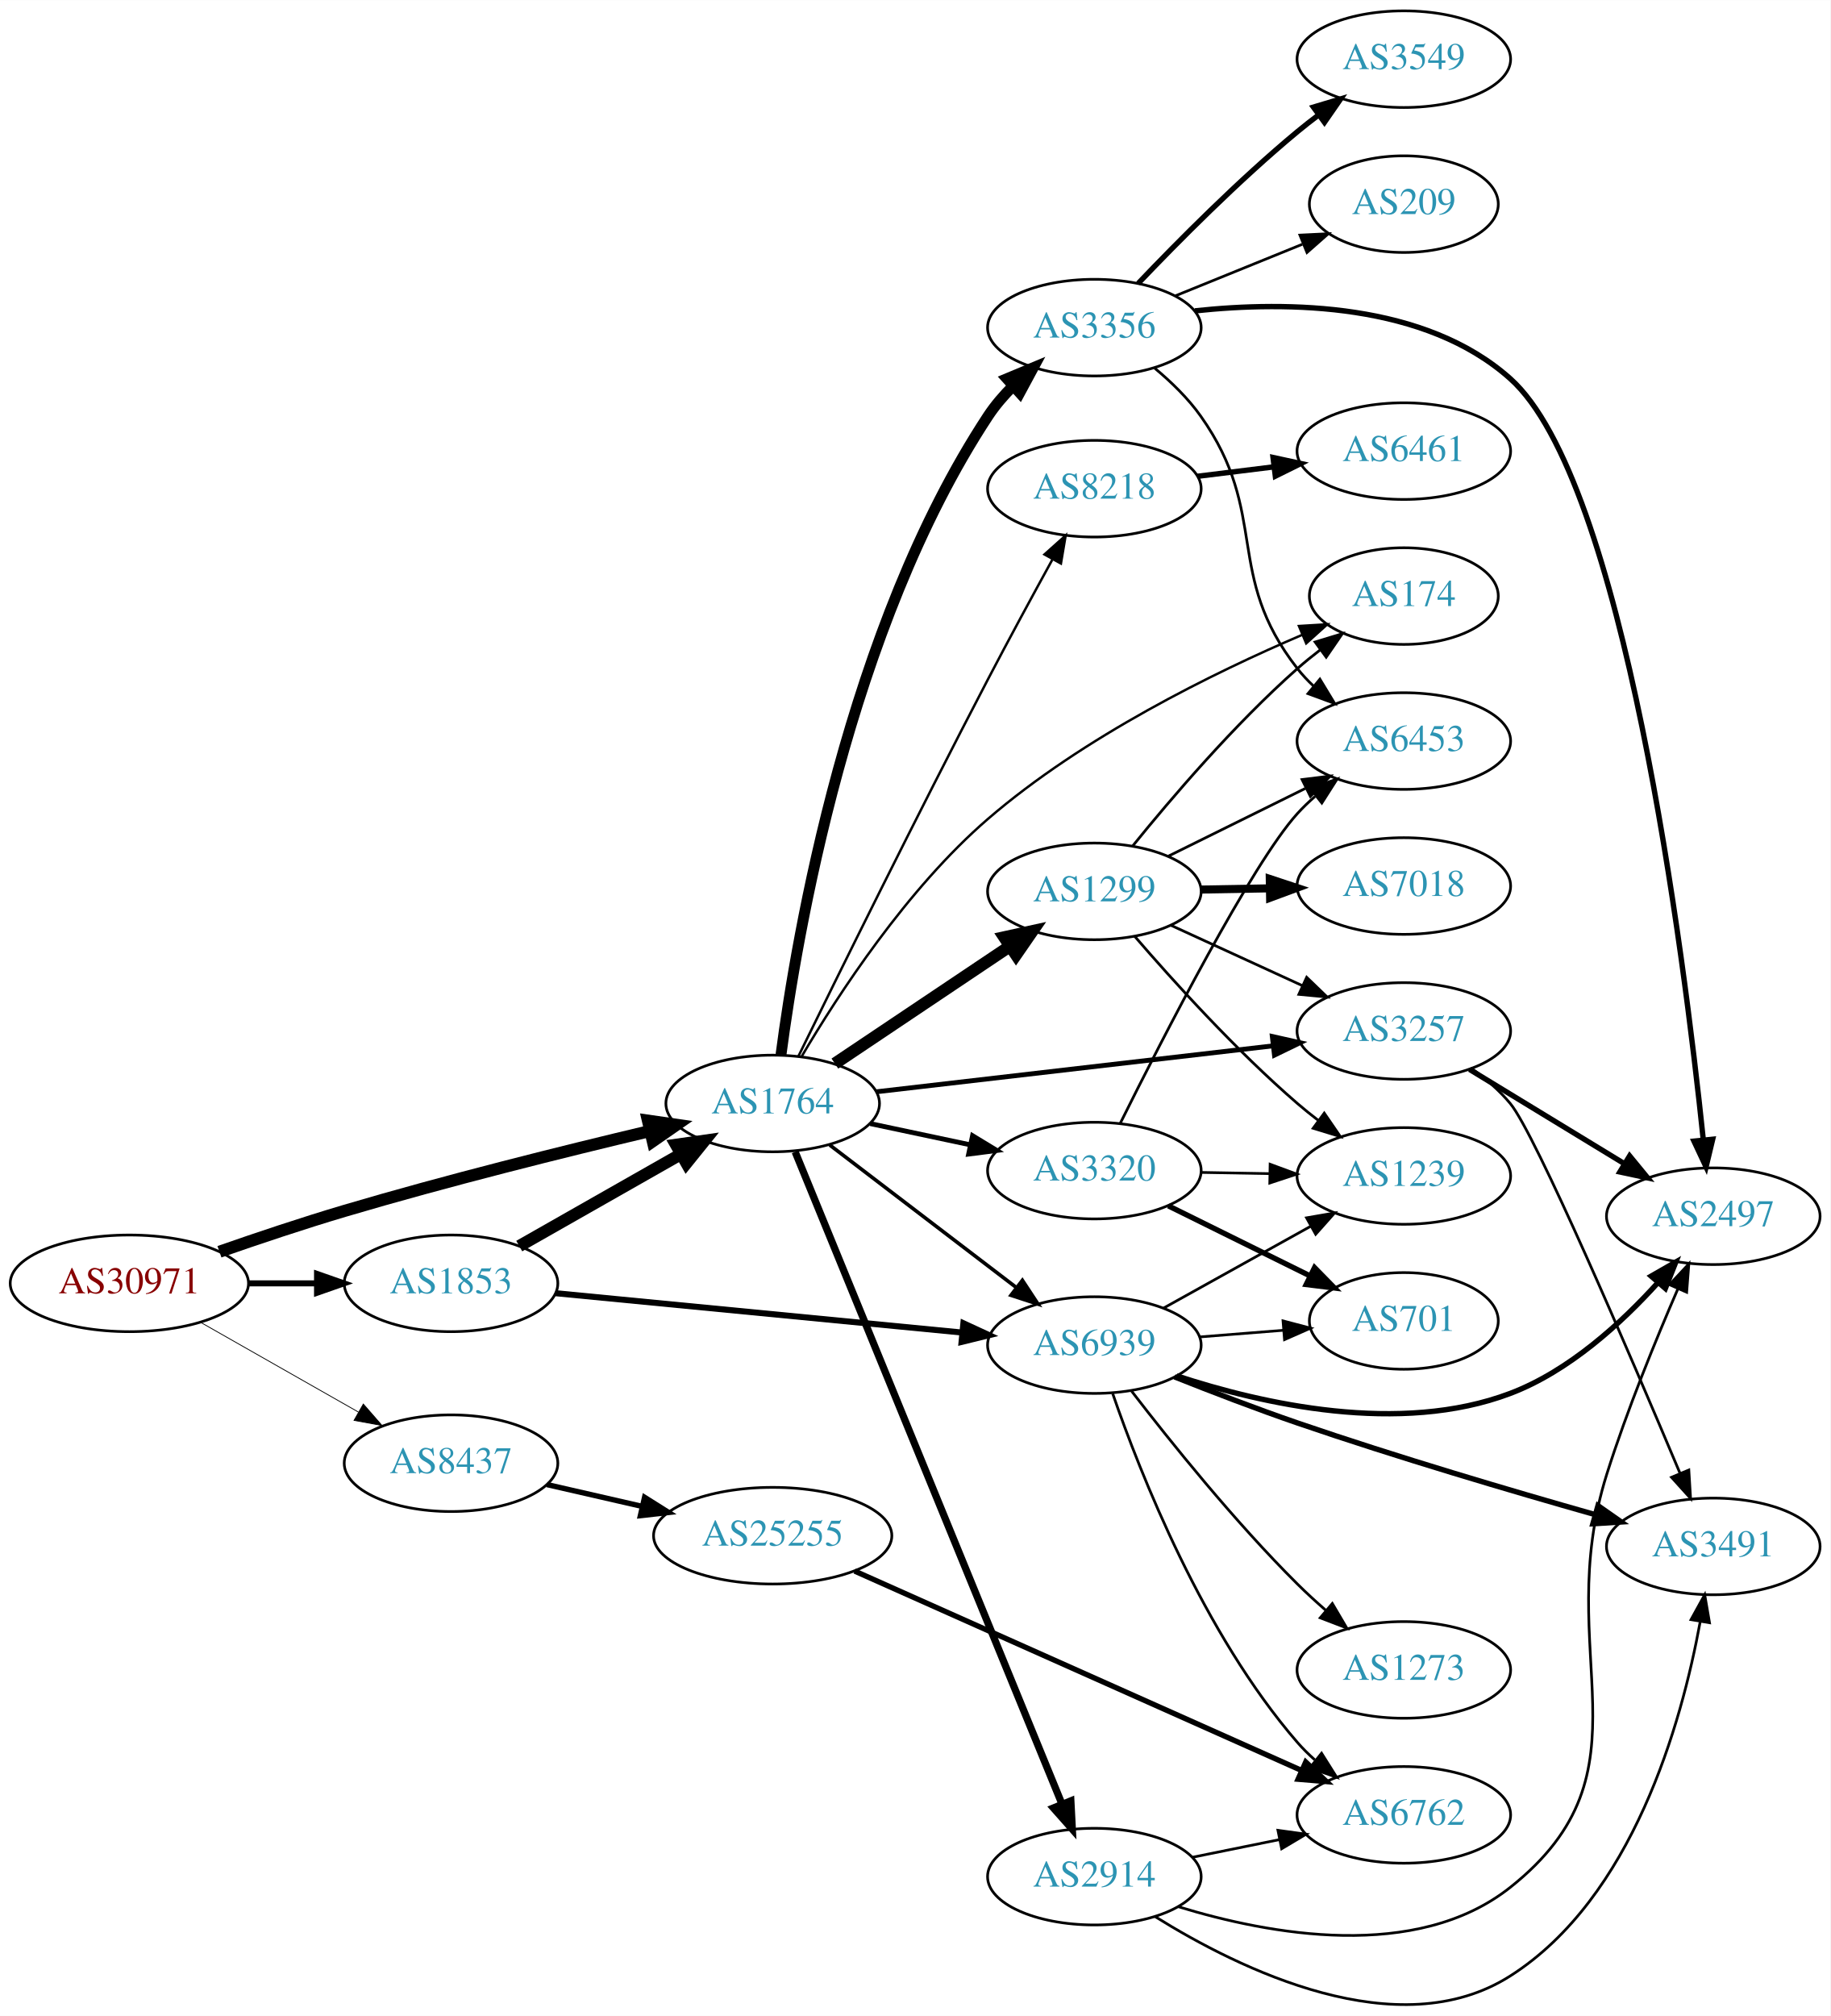
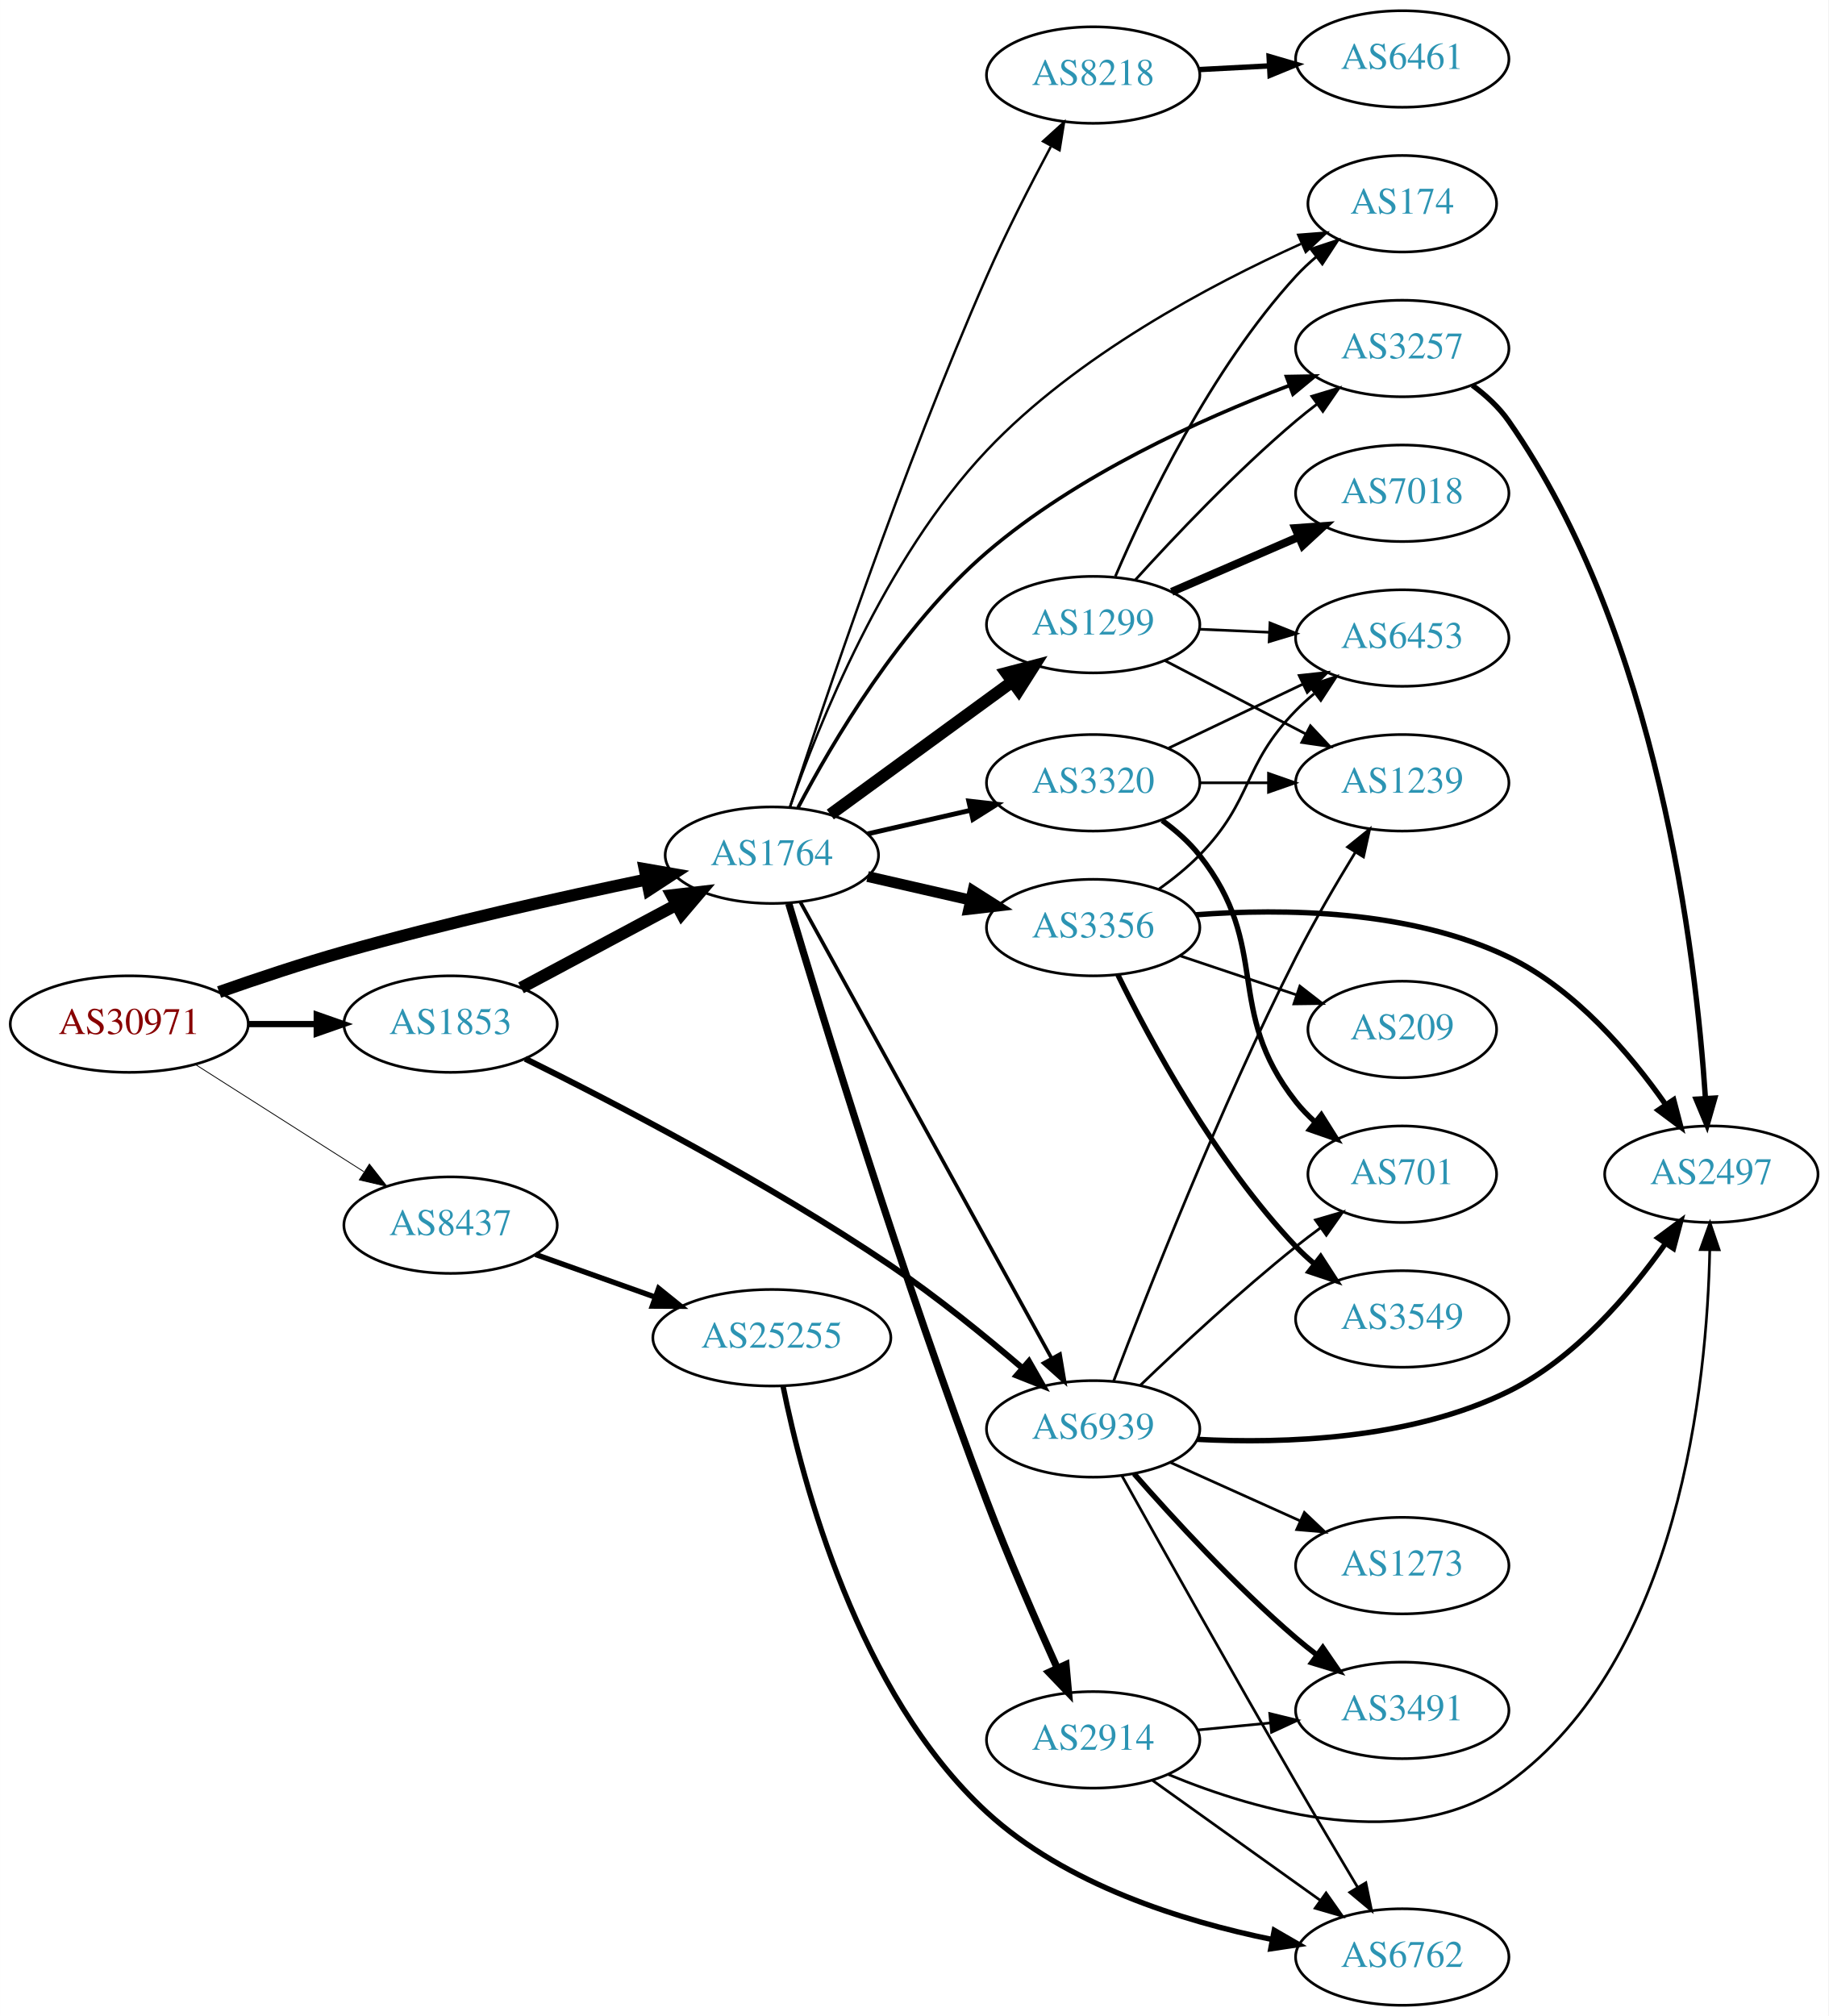
- <svg xmlns="http://www.w3.org/2000/svg" xmlns:xlink="http://www.w3.org/1999/xlink" width="682pt" height="751pt" viewBox="0.00 0.00 681.96 750.87">
-   <g id="graph0" class="graph" transform="scale(1 1) rotate(0) translate(4 746.866)">
-     <polygon fill="white" stroke="none" points="-4,4 -4,-746.866 677.956,-746.866 677.956,4 -4,4" />
+ <svg xmlns="http://www.w3.org/2000/svg" xmlns:xlink="http://www.w3.org/1999/xlink" width="682pt" height="752pt" viewBox="0.00 0.00 681.96 752.00">
+   <g id="graph0" class="graph" transform="scale(1 1) rotate(0) translate(4 748)">
+     <polygon fill="white" stroke="none" points="-4,4 -4,-748 677.956,-748 677.956,4 -4,4" />
    <g id="node1" class="node">
      <g id="a_node1">
        <a xlink:href="/asn/30971" xlink:title="AS30971 ~ Jakob-Haringer-Strasse 8 [AT]">
-           <ellipse fill="#ffffff" stroke="black" cx="44.196" cy="-268.866" rx="44.393" ry="18" />
-           <text text-anchor="middle" x="44.196" y="-265.166" font-family="Times,serif" font-size="14.00" fill="#880000">AS30971</text>
+           <ellipse fill="#ffffff" stroke="black" cx="44.196" cy="-366" rx="44.393" ry="18" />
+           <text text-anchor="middle" x="44.196" y="-362.3" font-family="Times,serif" font-size="14.00" fill="#880000">AS30971</text>
        </a>
      </g>
    </g>
    <g id="node2" class="node">
      <g id="a_node2">
        <a xlink:href="/asn/1764" xlink:title="AS1764 ~ NEXTLAYER-AS [AT]">
-           <ellipse fill="#ffffff" stroke="black" cx="283.881" cy="-335.866" rx="39.794" ry="18" />
-           <text text-anchor="middle" x="283.881" y="-332.166" font-family="Times,serif" font-size="14.00" fill="#2c94b3">AS1764</text>
+           <ellipse fill="#ffffff" stroke="black" cx="283.881" cy="-429" rx="39.794" ry="18" />
+           <text text-anchor="middle" x="283.881" y="-425.3" font-family="Times,serif" font-size="14.00" fill="#2c94b3">AS1764</text>
        </a>
      </g>
    </g>
    <g id="edge1" class="edge">
-       <path fill="none" stroke="black" stroke-width="4.5" d="M77.756,-280.634C91.989,-285.604 108.931,-291.288 124.392,-295.866 162.449,-307.136 206.229,-318.031 238.119,-325.597" />
-       <polygon fill="black" stroke="black" stroke-width="4.5" points="237.396,-329.472 248.033,-327.933 239.202,-321.807 237.396,-329.472" />
+       <path fill="none" stroke="black" stroke-width="4.5" d="M77.705,-377.945C91.928,-382.947 108.878,-388.607 124.392,-393 161.996,-403.649 205.304,-413.313 237.136,-419.941" />
+       <polygon fill="black" stroke="black" stroke-width="4.5" points="236.457,-423.821 247.046,-421.983 238.047,-416.108 236.457,-423.821" />
    </g>
    <g id="node3" class="node">
      <g id="a_node3">
        <a xlink:href="/asn/1853" xlink:title="AS1853 ~ ACOnet Backbone [AT]">
-           <ellipse fill="#ffffff" stroke="black" cx="164.039" cy="-268.866" rx="39.794" ry="18" />
-           <text text-anchor="middle" x="164.039" y="-265.166" font-family="Times,serif" font-size="14.00" fill="#2c94b3">AS1853</text>
+           <ellipse fill="#ffffff" stroke="black" cx="164.039" cy="-366" rx="39.794" ry="18" />
+           <text text-anchor="middle" x="164.039" y="-362.3" font-family="Times,serif" font-size="14.00" fill="#2c94b3">AS1853</text>
        </a>
      </g>
    </g>
    <g id="edge2" class="edge">
-       <path fill="none" stroke="black" stroke-width="2.25" d="M88.407,-268.866C96.72,-268.866 105.482,-268.866 113.965,-268.866" />
-       <polygon fill="black" stroke="black" stroke-width="2.25" points="114.123,-272.367 124.123,-268.866 114.123,-265.367 114.123,-272.367" />
+       <path fill="none" stroke="black" stroke-width="2.328" d="M88.407,-366C96.72,-366 105.482,-366 113.965,-366" />
+       <polygon fill="black" stroke="black" stroke-width="2.328" points="114.123,-369.5 124.123,-366 114.123,-362.5 114.123,-369.5" />
    </g>
    <g id="node4" class="node">
      <g id="a_node4">
        <a xlink:href="/asn/8437" xlink:title="AS8437 ~ Hutchison Drei Austria GmbH [AT]">
-           <ellipse fill="#ffffff" stroke="black" cx="164.039" cy="-201.866" rx="39.794" ry="18" />
-           <text text-anchor="middle" x="164.039" y="-198.166" font-family="Times,serif" font-size="14.00" fill="#2c94b3">AS8437</text>
+           <ellipse fill="#ffffff" stroke="black" cx="164.039" cy="-291" rx="39.794" ry="18" />
+           <text text-anchor="middle" x="164.039" y="-287.3" font-family="Times,serif" font-size="14.00" fill="#2c94b3">AS8437</text>
        </a>
      </g>
    </g>
    <g id="edge3" class="edge">
-       <path fill="none" stroke="black" stroke-width="0.3" d="M70.766,-254.328C87.985,-244.538 110.871,-231.527 129.542,-220.911" />
-       <polygon fill="black" stroke="black" stroke-width="0.3" points="131.363,-223.902 138.326,-215.917 127.903,-217.817 131.363,-223.902" />
+       <path fill="none" stroke="black" stroke-width="0.31" d="M68.76,-351.003C86.816,-339.511 111.903,-323.545 131.659,-310.972" />
+       <polygon fill="black" stroke="black" stroke-width="0.31" points="133.759,-313.783 140.316,-305.461 130.001,-307.878 133.759,-313.783" />
    </g>
    <g id="node5" class="node">
      <g id="a_node5">
        <a xlink:href="/asn/174" xlink:title="AS174 ~ Cogent Communications [US]">
-           <ellipse fill="#ffffff" stroke="black" cx="519.017" cy="-524.866" rx="35.194" ry="18" />
-           <text text-anchor="middle" x="519.017" y="-521.166" font-family="Times,serif" font-size="14.00" fill="#2c94b3">AS174</text>
+           <ellipse fill="#ffffff" stroke="black" cx="519.017" cy="-672" rx="35.194" ry="18" />
+           <text text-anchor="middle" x="519.017" y="-668.3" font-family="Times,serif" font-size="14.00" fill="#2c94b3">AS174</text>
        </a>
      </g>
    </g>
    <g id="edge4" class="edge">
-       <path fill="none" stroke="black" stroke-width="0.9" d="M294.737,-353.49C308.102,-376.171 333.812,-415.757 364.077,-441.866 399.544,-472.463 448.169,-496.325 481.213,-510.458" />
-       <polygon fill="black" stroke="black" stroke-width="0.9" points="479.939,-513.719 490.515,-514.356 482.645,-507.263 479.939,-513.719" />
+       <path fill="none" stroke="black" stroke-width="0.9" d="M290.581,-446.744C301.05,-477.086 325.835,-539.569 364.077,-580 397.473,-615.307 447.374,-641.762 481.238,-657.033" />
+       <polygon fill="black" stroke="black" stroke-width="0.9" points="480.203,-660.401 490.766,-661.226 483.023,-653.994 480.203,-660.401" />
    </g>
    <g id="node6" class="node">
      <g id="a_node6">
        <a xlink:href="/asn/2914" xlink:title="AS2914 ~ NTT America, Inc. [US]">
-           <ellipse fill="#ffffff" stroke="black" cx="403.724" cy="-47.867" rx="39.794" ry="18" />
-           <text text-anchor="middle" x="403.724" y="-44.166" font-family="Times,serif" font-size="14.00" fill="#2c94b3">AS2914</text>
+           <ellipse fill="#ffffff" stroke="black" cx="403.724" cy="-99" rx="39.794" ry="18" />
+           <text text-anchor="middle" x="403.724" y="-95.3" font-family="Times,serif" font-size="14.00" fill="#2c94b3">AS2914</text>
        </a>
      </g>
    </g>
    <g id="edge5" class="edge">
-       <path fill="none" stroke="black" stroke-width="2.7" d="M292.253,-317.851C312.306,-268.842 367.93,-132.9 391.711,-74.781" />
-       <polygon fill="black" stroke="black" stroke-width="2.7" points="394.958,-76.088 395.505,-65.508 388.479,-73.437 394.958,-76.088" />
+       <path fill="none" stroke="black" stroke-width="2.7" d="M290.185,-410.965C302.189,-370.608 332.831,-270.119 364.077,-188 372.09,-166.942 382.279,-143.594 390.183,-126.097" />
+       <polygon fill="black" stroke="black" stroke-width="2.7" points="393.58,-127.084 394.539,-116.533 387.209,-124.183 393.58,-127.084" />
    </g>
    <g id="node7" class="node">
      <g id="a_node7">
        <a xlink:href="/asn/8218" xlink:title="AS8218 ~ legacy Neotelecoms [FR]">
-           <ellipse fill="#ffffff" stroke="black" cx="403.724" cy="-564.866" rx="39.794" ry="18" />
-           <text text-anchor="middle" x="403.724" y="-561.166" font-family="Times,serif" font-size="14.00" fill="#2c94b3">AS8218</text>
+           <ellipse fill="#ffffff" stroke="black" cx="403.724" cy="-720" rx="39.794" ry="18" />
+           <text text-anchor="middle" x="403.724" y="-716.3" font-family="Times,serif" font-size="14.00" fill="#2c94b3">AS8218</text>
        </a>
      </g>
    </g>
    <g id="edge6" class="edge">
-       <path fill="none" stroke="black" stroke-width="0.9" d="M293.478,-353.501C307.815,-382.798 337.644,-443.286 364.077,-493.866 371.818,-508.679 380.721,-525.076 388.029,-538.377" />
-       <polygon fill="black" stroke="black" stroke-width="0.9" points="385.136,-540.38 393.029,-547.448 391.267,-537.001 385.136,-540.38" />
+       <path fill="none" stroke="black" stroke-width="0.9" d="M290.615,-446.934C302.754,-484.331 332.533,-573.134 364.077,-645 371.252,-661.347 380.355,-679.127 387.923,-693.272" />
+       <polygon fill="black" stroke="black" stroke-width="0.9" points="385.037,-695.292 392.875,-702.421 391.193,-691.96 385.037,-695.292" />
    </g>
    <g id="node8" class="node">
      <g id="a_node8">
-         <a xlink:href="/asn/3257" xlink:title="AS3257 ~ GTT [DE]">
-           <ellipse fill="#ffffff" stroke="black" cx="519.017" cy="-362.866" rx="39.794" ry="18" />
-           <text text-anchor="middle" x="519.017" y="-359.166" font-family="Times,serif" font-size="14.00" fill="#2c94b3">AS3257</text>
+         <a xlink:href="/asn/1299" xlink:title="AS1299 ~ Telia Carrier [EU]">
+           <ellipse fill="#ffffff" stroke="black" cx="403.724" cy="-515" rx="39.794" ry="18" />
+           <text text-anchor="middle" x="403.724" y="-511.3" font-family="Times,serif" font-size="14.00" fill="#2c94b3">AS1299</text>
        </a>
      </g>
    </g>
    <g id="edge7" class="edge">
-       <path fill="none" stroke="black" stroke-width="1.8" d="M322.598,-340.235C362.804,-344.891 426.572,-352.276 470.258,-357.335" />
-       <polygon fill="black" stroke="black" stroke-width="1.8" points="470.018,-360.831 480.355,-358.505 470.824,-353.877 470.018,-360.831" />
+       <path fill="none" stroke="black" stroke-width="4.5" d="M305.678,-444.177C324.494,-457.909 352.4,-478.274 373.464,-493.646" />
+       <polygon fill="black" stroke="black" stroke-width="4.5" points="371.34,-496.971 381.739,-499.685 375.982,-490.61 371.34,-496.971" />
    </g>
    <g id="node9" class="node">
      <g id="a_node9">
        <a xlink:href="/asn/3356" xlink:title="AS3356 ~ Level 3 Parent, LLC [US]">
-           <ellipse fill="#ffffff" stroke="black" cx="403.724" cy="-624.866" rx="39.794" ry="18" />
-           <text text-anchor="middle" x="403.724" y="-621.166" font-family="Times,serif" font-size="14.00" fill="#2c94b3">AS3356</text>
+           <ellipse fill="#ffffff" stroke="black" cx="403.724" cy="-402" rx="39.794" ry="18" />
+           <text text-anchor="middle" x="403.724" y="-398.3" font-family="Times,serif" font-size="14.00" fill="#2c94b3">AS3356</text>
        </a>
      </g>
    </g>
    <g id="edge8" class="edge">
-       <path fill="none" stroke="black" stroke-width="4.05" d="M286.983,-354.097C292.782,-398.228 312.161,-512.976 364.077,-591.866 366.727,-595.892 370.005,-599.703 373.523,-603.206" />
-       <polygon fill="black" stroke="black" stroke-width="4.05" points="371.166,-605.852 380.957,-609.937 375.923,-600.598 371.166,-605.852" />
+       <path fill="none" stroke="black" stroke-width="4.05" d="M319.6,-421.045C331.6,-418.296 345.221,-415.175 357.914,-412.267" />
+       <polygon fill="black" stroke="black" stroke-width="4.05" points="358.889,-415.679 367.845,-409.991 357.307,-408.77 358.889,-415.679" />
    </g>
    <g id="node10" class="node">
      <g id="a_node10">
-         <a xlink:href="/asn/1299" xlink:title="AS1299 ~ Telia Carrier [EU]">
-           <ellipse fill="#ffffff" stroke="black" cx="403.724" cy="-414.866" rx="39.794" ry="18" />
-           <text text-anchor="middle" x="403.724" y="-411.166" font-family="Times,serif" font-size="14.00" fill="#2c94b3">AS1299</text>
+         <a xlink:href="/asn/3257" xlink:title="AS3257 ~ GTT [DE]">
+           <ellipse fill="#ffffff" stroke="black" cx="519.017" cy="-618" rx="39.794" ry="18" />
+           <text text-anchor="middle" x="519.017" y="-614.3" font-family="Times,serif" font-size="14.00" fill="#2c94b3">AS3257</text>
        </a>
      </g>
    </g>
    <g id="edge9" class="edge">
-       <path fill="none" stroke="black" stroke-width="4.5" d="M307.046,-350.726C325.481,-363.084 351.909,-380.801 372.32,-394.484" />
-       <polygon fill="black" stroke="black" stroke-width="4.5" points="370.159,-397.776 380.658,-400.074 374.544,-391.235 370.159,-397.776" />
+       <path fill="none" stroke="black" stroke-width="1.35" d="M293.658,-446.754C306.355,-470.941 331.894,-514.391 364.077,-542 397.494,-570.667 443.601,-591.556 476.628,-604.098" />
+       <polygon fill="black" stroke="black" stroke-width="1.35" points="475.835,-607.536 486.429,-607.721 478.263,-600.971 475.835,-607.536" />
    </g>
    <g id="node11" class="node">
      <g id="a_node11">
        <a xlink:href="/asn/3320" xlink:title="AS3320 ~ DTAG [DE]">
-           <ellipse fill="#ffffff" stroke="black" cx="403.724" cy="-310.866" rx="39.794" ry="18" />
-           <text text-anchor="middle" x="403.724" y="-307.166" font-family="Times,serif" font-size="14.00" fill="#2c94b3">AS3320</text>
+           <ellipse fill="#ffffff" stroke="black" cx="403.724" cy="-456" rx="39.794" ry="18" />
+           <text text-anchor="middle" x="403.724" y="-452.3" font-family="Times,serif" font-size="14.00" fill="#2c94b3">AS3320</text>
        </a>
      </g>
    </g>
    <g id="edge10" class="edge">
-       <path fill="none" stroke="black" stroke-width="1.8" d="M320.238,-328.366C331.89,-325.894 345.015,-323.109 357.31,-320.501" />
-       <polygon fill="black" stroke="black" stroke-width="1.8" points="358.336,-323.861 367.392,-318.362 356.883,-317.014 358.336,-323.861" />
+       <path fill="none" stroke="black" stroke-width="1.8" d="M319.6,-436.955C331.6,-439.704 345.221,-442.825 357.914,-445.733" />
+       <polygon fill="black" stroke="black" stroke-width="1.8" points="357.316,-449.187 367.845,-448.009 358.88,-442.364 357.316,-449.187" />
    </g>
    <g id="node12" class="node">
      <g id="a_node12">
        <a xlink:href="/asn/6939" xlink:title="AS6939 ~ Hurricane Electric LLC [US]">
-           <ellipse fill="#ffffff" stroke="black" cx="403.724" cy="-245.866" rx="39.794" ry="18" />
-           <text text-anchor="middle" x="403.724" y="-242.166" font-family="Times,serif" font-size="14.00" fill="#2c94b3">AS6939</text>
+           <ellipse fill="#ffffff" stroke="black" cx="403.724" cy="-215" rx="39.794" ry="18" />
+           <text text-anchor="middle" x="403.724" y="-211.3" font-family="Times,serif" font-size="14.00" fill="#2c94b3">AS6939</text>
        </a>
      </g>
    </g>
    <g id="edge11" class="edge">
-       <path fill="none" stroke="black" stroke-width="1.35" d="M305.139,-320.395C324.31,-305.753 353.259,-283.644 374.651,-267.306" />
-       <polygon fill="black" stroke="black" stroke-width="1.35" points="376.907,-269.987 382.73,-261.136 372.659,-264.424 376.907,-269.987" />
+       <path fill="none" stroke="black" stroke-width="1.35" d="M294.525,-411.487C315.163,-374.009 363.715,-285.839 388.145,-241.475" />
+       <polygon fill="black" stroke="black" stroke-width="1.35" points="391.354,-242.902 393.112,-232.454 385.223,-239.526 391.354,-242.902" />
+     </g>
+     <g id="edge29" class="edge">
+       <path fill="none" stroke="black" stroke-width="4.5" d="M190.319,-379.515C207.212,-388.547 229.654,-400.544 248.21,-410.464" />
+       <polygon fill="black" stroke="black" stroke-width="4.5" points="246.561,-414.048 257.236,-415.29 250.274,-407.103 246.561,-414.048" />
    </g>
    <g id="edge30" class="edge">
-       <path fill="none" stroke="black" stroke-width="4.5" d="M189.456,-282.749C206.915,-292.676 230.616,-306.151 249.776,-317.045" />
-       <polygon fill="black" stroke="black" stroke-width="4.5" points="247.856,-320.482 258.495,-322.002 251.748,-313.636 247.856,-320.482" />
-     </g>
-     <g id="edge31" class="edge">
-       <path fill="none" stroke="black" stroke-width="2.25" d="M202.963,-265.197C244.062,-261.22 309.748,-254.863 354.488,-250.534" />
-       <polygon fill="black" stroke="black" stroke-width="2.25" points="354.924,-254.008 364.541,-249.561 354.25,-247.041 354.924,-254.008" />
+       <path fill="none" stroke="black" stroke-width="2.25" d="M191.88,-353.068C224.923,-336.728 282.284,-306.978 328.077,-276 345.228,-264.398 363.235,-249.763 377.266,-237.737" />
+       <polygon fill="black" stroke="black" stroke-width="2.25" points="379.772,-240.197 385.031,-230.999 375.184,-234.909 379.772,-240.197" />
    </g>
    <g id="node24" class="node">
      <g id="a_node24">
        <a xlink:href="/asn/25255" xlink:title="AS25255 ~ ==&gt; TELE2 AUSTRIA &lt;== [AT]">
-           <ellipse fill="#ffffff" stroke="black" cx="283.881" cy="-174.866" rx="44.393" ry="18" />
-           <text text-anchor="middle" x="283.881" y="-171.166" font-family="Times,serif" font-size="14.00" fill="#2c94b3">AS25255</text>
-         </a>
-       </g>
-     </g>
-     <g id="edge38" class="edge">
-       <path fill="none" stroke="black" stroke-width="2" d="M199.758,-193.912C210.896,-191.36 223.432,-188.488 235.325,-185.763" />
-       <polygon fill="black" stroke="black" stroke-width="2" points="236.153,-189.164 245.119,-183.519 234.59,-182.34 236.153,-189.164" />
-     </g>
-     <g id="node14" class="node">
-       <g id="a_node14">
+           <ellipse fill="#ffffff" stroke="black" cx="283.881" cy="-249" rx="44.393" ry="18" />
+           <text text-anchor="middle" x="283.881" y="-245.3" font-family="Times,serif" font-size="14.00" fill="#2c94b3">AS25255</text>
+         </a>
+       </g>
+     </g>
+     <g id="edge37" class="edge">
+       <path fill="none" stroke="black" stroke-width="2" d="M195.693,-280.075C209.343,-275.21 225.645,-269.399 240.44,-264.127" />
+       <polygon fill="black" stroke="black" stroke-width="2" points="241.657,-267.408 249.901,-260.754 239.307,-260.815 241.657,-267.408" />
+     </g>
+     <g id="node17" class="node">
+       <g id="a_node17">
        <a xlink:href="/asn/2497" xlink:title="AS2497 ~ Internet Initiative Japan Inc. [JP]">
-           <ellipse fill="#ffffff" stroke="black" cx="634.31" cy="-293.866" rx="39.794" ry="18" />
-           <text text-anchor="middle" x="634.31" y="-290.166" font-family="Times,serif" font-size="14.00" fill="#2c94b3">AS2497</text>
-         </a>
-       </g>
-     </g>
-     <g id="edge26" class="edge">
-       <path fill="none" stroke="black" d="M434.921,-36.692C468.832,-26.277 523.684,-16.121 558.663,-43.867 613.733,-87.547 573.477,-130.846 594.663,-197.866 602.18,-221.645 612.907,-247.861 621.153,-266.88" />
-       <polygon fill="black" stroke="black" points="617.985,-268.369 625.209,-276.119 624.394,-265.555 617.985,-268.369" />
-     </g>
-     <g id="node15" class="node">
-       <g id="a_node15">
-         <a xlink:href="/asn/3491" xlink:title="AS3491 ~ PCCW Global, Inc. [US]">
-           <ellipse fill="#ffffff" stroke="black" cx="634.31" cy="-170.866" rx="39.794" ry="18" />
-           <text text-anchor="middle" x="634.31" y="-167.166" font-family="Times,serif" font-size="14.00" fill="#2c94b3">AS3491</text>
-         </a>
-       </g>
-     </g>
-     <g id="edge24" class="edge">
-       <path fill="none" stroke="black" d="M426.337,-32.992C457.781,-13.377 516.933,15.713 558.663,-10.867 604.312,-39.942 622.502,-105.025 629.394,-142.613" />
-       <polygon fill="black" stroke="black" points="626.011,-143.598 631.121,-152.879 632.914,-142.437 626.011,-143.598" />
+           <ellipse fill="#ffffff" stroke="black" cx="634.31" cy="-310" rx="39.794" ry="18" />
+           <text text-anchor="middle" x="634.31" y="-306.3" font-family="Times,serif" font-size="14.00" fill="#2c94b3">AS2497</text>
+         </a>
+       </g>
+     </g>
+     <g id="edge27" class="edge">
+       <path fill="none" stroke="black" d="M431.767,-86.09C464.933,-72.343 521.335,-55.98 558.663,-83 622.533,-129.231 632.711,-231.931 633.716,-281.775" />
+       <polygon fill="black" stroke="black" points="630.217,-281.881 633.807,-291.849 637.217,-281.818 630.217,-281.881" />
    </g>
    <g id="node21" class="node">
      <g id="a_node21">
+         <a xlink:href="/asn/3491" xlink:title="AS3491 ~ PCCW Global, Inc. [US]">
+           <ellipse fill="#ffffff" stroke="black" cx="519.017" cy="-110" rx="39.794" ry="18" />
+           <text text-anchor="middle" x="519.017" y="-106.3" font-family="Times,serif" font-size="14.00" fill="#2c94b3">AS3491</text>
+         </a>
+       </g>
+     </g>
+     <g id="edge26" class="edge">
+       <path fill="none" stroke="black" d="M442.764,-102.693C451.451,-103.537 460.795,-104.444 469.844,-105.323" />
+       <polygon fill="black" stroke="black" points="469.593,-108.815 479.884,-106.298 470.269,-101.847 469.593,-108.815" />
+     </g>
+     <g id="node22" class="node">
+       <g id="a_node22">
        <a xlink:href="/asn/6762" xlink:title="AS6762 ~ TELECOM ITALIA SPARKLE S.p.A. [IT]">
-           <ellipse fill="#ffffff" stroke="black" cx="519.017" cy="-70.867" rx="39.794" ry="18" />
-           <text text-anchor="middle" x="519.017" y="-67.166" font-family="Times,serif" font-size="14.00" fill="#2c94b3">AS6762</text>
-         </a>
-       </g>
-     </g>
-     <g id="edge25" class="edge">
-       <path fill="none" stroke="black" d="M440.26,-55.081C450.488,-57.157 461.789,-59.451 472.531,-61.632" />
-       <polygon fill="black" stroke="black" points="472.111,-65.118 482.607,-63.678 473.503,-58.258 472.111,-65.118" />
+           <ellipse fill="#ffffff" stroke="black" cx="519.017" cy="-18" rx="39.794" ry="18" />
+           <text text-anchor="middle" x="519.017" y="-14.3" font-family="Times,serif" font-size="14.00" fill="#2c94b3">AS6762</text>
+         </a>
+       </g>
+     </g>
+     <g id="edge28" class="edge">
+       <path fill="none" stroke="black" d="M425.768,-83.954C443.382,-71.361 468.721,-53.245 488.386,-39.184" />
+       <polygon fill="black" stroke="black" points="490.602,-41.903 496.701,-33.24 486.531,-36.209 490.602,-41.903" />
    </g>
    <g id="node13" class="node">
      <g id="a_node13">
        <a xlink:href="/asn/6461" xlink:title="AS6461 ~ Zayo Bandwidth [US]">
-           <ellipse fill="#ffffff" stroke="black" cx="519.017" cy="-578.866" rx="39.794" ry="18" />
-           <text text-anchor="middle" x="519.017" y="-575.166" font-family="Times,serif" font-size="14.00" fill="#2c94b3">AS6461</text>
+           <ellipse fill="#ffffff" stroke="black" cx="519.017" cy="-726" rx="39.794" ry="18" />
+           <text text-anchor="middle" x="519.017" y="-722.3" font-family="Times,serif" font-size="14.00" fill="#2c94b3">AS6461</text>
        </a>
      </g>
    </g>
    <g id="edge12" class="edge">
-       <path fill="none" stroke="black" stroke-width="2" d="M442.134,-569.489C451.222,-570.612 461.059,-571.828 470.544,-573" />
-       <polygon fill="black" stroke="black" stroke-width="2" points="470.292,-576.496 480.646,-574.248 471.15,-569.548 470.292,-576.496" />
+       <path fill="none" stroke="black" stroke-width="2" d="M443.396,-722.048C451.781,-722.492 460.753,-722.967 469.464,-723.429" />
+       <polygon fill="black" stroke="black" stroke-width="2" points="469.348,-726.927 479.519,-723.961 469.718,-719.937 469.348,-726.927" />
+     </g>
+     <g id="edge17" class="edge">
+       <path fill="none" stroke="black" d="M412.002,-532.988C423.421,-559.652 447.569,-610.249 479.37,-645 481.707,-647.553 484.325,-649.999 487.069,-652.304" />
+       <polygon fill="black" stroke="black" points="484.942,-655.083 495.005,-658.398 489.205,-649.531 484.942,-655.083" />
+     </g>
+     <g id="edge16" class="edge">
+       <path fill="none" stroke="black" d="M419.358,-531.589C433.855,-547.601 457.06,-572.128 479.37,-591 481.87,-593.114 484.532,-595.227 487.244,-597.287" />
+       <polygon fill="black" stroke="black" points="485.282,-600.188 495.422,-603.258 489.41,-594.535 485.282,-600.188" />
+     </g>
+     <g id="node14" class="node">
+       <g id="a_node14">
+         <a xlink:href="/asn/7018" xlink:title="AS7018 ~ AT&amp;T Services, Inc. [US]">
+           <ellipse fill="#ffffff" stroke="black" cx="519.017" cy="-564" rx="39.794" ry="18" />
+           <text text-anchor="middle" x="519.017" y="-560.3" font-family="Times,serif" font-size="14.00" fill="#2c94b3">AS7018</text>
+         </a>
+       </g>
    </g>
    <g id="edge13" class="edge">
-       <path fill="none" stroke="black" stroke-width="2" d="M543.491,-348.57C560.201,-338.393 582.856,-324.595 601.233,-313.403" />
-       <polygon fill="black" stroke="black" stroke-width="2" points="603.145,-316.336 609.865,-308.145 599.504,-310.357 603.145,-316.336" />
+       <path fill="none" stroke="black" stroke-width="3" d="M433.02,-527.238C447.349,-533.436 464.938,-541.043 480.391,-547.727" />
+       <polygon fill="black" stroke="black" stroke-width="3" points="479.121,-550.99 489.688,-551.748 481.9,-544.566 479.121,-550.99" />
+     </g>
+     <g id="node15" class="node">
+       <g id="a_node15">
+         <a xlink:href="/asn/1239" xlink:title="AS1239 ~ Sprint [US]">
+           <ellipse fill="#ffffff" stroke="black" cx="519.017" cy="-456" rx="39.794" ry="18" />
+           <text text-anchor="middle" x="519.017" y="-452.3" font-family="Times,serif" font-size="14.00" fill="#2c94b3">AS1239</text>
+         </a>
+       </g>
    </g>
    <g id="edge14" class="edge">
-       <path fill="none" stroke="black" d="M544.574,-348.691C549.669,-344.976 554.69,-340.652 558.663,-335.866 568.046,-324.566 603.504,-241.846 621.971,-197.994" />
-       <polygon fill="black" stroke="black" points="625.205,-199.334 625.851,-188.759 618.751,-196.623 625.205,-199.334" />
-     </g>
-     <g id="edge16" class="edge">
-       <path fill="none" stroke="black" stroke-width="2" d="M441.183,-631.11C475.737,-634.812 526.941,-634.22 558.663,-605.866 601.036,-567.993 623.29,-392.222 630.573,-322.486" />
-       <polygon fill="black" stroke="black" stroke-width="2" points="634.085,-322.544 631.614,-312.241 627.121,-321.836 634.085,-322.544" />
+       <path fill="none" stroke="black" d="M430.432,-501.612C445.966,-493.522 465.977,-483.101 482.95,-474.262" />
+       <polygon fill="black" stroke="black" points="484.766,-477.263 492.018,-469.539 481.532,-471.054 484.766,-477.263" />
    </g>
    <g id="node16" class="node">
      <g id="a_node16">
-         <a xlink:href="/asn/3549" xlink:title="AS3549 ~ Level 3 Parent, LLC [US]">
-           <ellipse fill="#ffffff" stroke="black" cx="519.017" cy="-724.866" rx="39.794" ry="18" />
-           <text text-anchor="middle" x="519.017" y="-721.166" font-family="Times,serif" font-size="14.00" fill="#2c94b3">AS3549</text>
+         <a xlink:href="/asn/6453" xlink:title="AS6453 ~ TATA COMMUNICATIONS (AMERICA) INC [US]">
+           <ellipse fill="#ffffff" stroke="black" cx="519.017" cy="-510" rx="39.794" ry="18" />
+           <text text-anchor="middle" x="519.017" y="-506.3" font-family="Times,serif" font-size="14.00" fill="#2c94b3">AS6453</text>
        </a>
      </g>
    </g>
    <g id="edge15" class="edge">
-       <path fill="none" stroke="black" stroke-width="2" d="M420.029,-641.321C434.642,-656.662 457.598,-679.823 479.37,-697.866 481.891,-699.956 484.567,-702.051 487.29,-704.1" />
-       <polygon fill="black" stroke="black" stroke-width="2" points="485.335,-707.006 495.482,-710.053 489.45,-701.343 485.335,-707.006" />
-     </g>
-     <g id="node17" class="node">
-       <g id="a_node17">
-         <a xlink:href="/asn/6453" xlink:title="AS6453 ~ TATA COMMUNICATIONS (AMERICA) INC [US]">
-           <ellipse fill="#ffffff" stroke="black" cx="519.017" cy="-470.866" rx="39.794" ry="18" />
-           <text text-anchor="middle" x="519.017" y="-467.166" font-family="Times,serif" font-size="14.00" fill="#2c94b3">AS6453</text>
-         </a>
-       </g>
-     </g>
-     <g id="edge17" class="edge">
-       <path fill="none" stroke="black" d="M426.219,-609.752C432.38,-604.623 438.688,-598.497 443.37,-591.866 469.178,-555.324 451.823,-533.116 479.37,-497.866 481.166,-495.569 483.21,-493.388 485.399,-491.336" />
-       <polygon fill="black" stroke="black" points="487.754,-493.931 493.247,-484.871 483.303,-488.528 487.754,-493.931" />
+       <path fill="none" stroke="black" d="M443.396,-513.293C451.781,-512.923 460.753,-512.527 469.464,-512.143" />
+       <polygon fill="black" stroke="black" points="469.683,-515.637 479.519,-511.699 469.374,-508.643 469.683,-515.637" />
+     </g>
+     <g id="edge20" class="edge">
+       <path fill="none" stroke="black" d="M428.318,-416.389C433.574,-420.148 438.906,-424.437 443.37,-429 463.543,-449.617 459.198,-462.383 479.37,-483 481.463,-485.139 483.746,-487.218 486.123,-489.21" />
+       <polygon fill="black" stroke="black" points="484.367,-492.275 494.423,-495.611 488.641,-486.732 484.367,-492.275" />
+     </g>
+     <g id="edge18" class="edge">
+       <path fill="none" stroke="black" stroke-width="2" d="M442.132,-406.777C474.58,-409.234 521.969,-408.669 558.663,-391 583.503,-379.039 604.039,-354.861 617.241,-336.02" />
+       <polygon fill="black" stroke="black" stroke-width="2" points="620.269,-337.789 622.95,-327.539 614.462,-333.88 620.269,-337.789" />
    </g>
    <g id="node18" class="node">
      <g id="a_node18">
-         <a xlink:href="/asn/209" xlink:title="AS209 ~ CenturyLink Communications, LLC [US]">
-           <ellipse fill="#ffffff" stroke="black" cx="519.017" cy="-670.866" rx="35.194" ry="18" />
-           <text text-anchor="middle" x="519.017" y="-667.166" font-family="Times,serif" font-size="14.00" fill="#2c94b3">AS209</text>
-         </a>
-       </g>
-     </g>
-     <g id="edge18" class="edge">
-       <path fill="none" stroke="black" d="M433.9,-636.713C448.313,-642.565 465.857,-649.688 481.186,-655.912" />
-       <polygon fill="black" stroke="black" points="480.303,-659.331 490.885,-659.85 482.936,-652.845 480.303,-659.331" />
-     </g>
-     <g id="edge23" class="edge">
-       <path fill="none" stroke="black" d="M418.013,-431.808C432.206,-449.356 455.851,-477.069 479.37,-497.866 482.026,-500.215 484.889,-502.541 487.814,-504.786" />
-       <polygon fill="black" stroke="black" points="485.96,-507.767 496.097,-510.848 490.094,-502.118 485.96,-507.767" />
-     </g>
-     <g id="edge22" class="edge">
-       <path fill="none" stroke="black" d="M432.149,-402.279C446.929,-395.495 465.365,-387.033 481.361,-379.691" />
-       <polygon fill="black" stroke="black" points="482.823,-382.871 490.452,-375.519 479.903,-376.509 482.823,-382.871" />
-     </g>
-     <g id="edge21" class="edge">
-       <path fill="none" stroke="black" d="M431.286,-427.996C446.485,-435.509 465.754,-445.033 482.268,-453.196" />
-       <polygon fill="black" stroke="black" points="481.105,-456.526 491.621,-457.819 484.207,-450.25 481.105,-456.526" />
+         <a xlink:href="/asn/3549" xlink:title="AS3549 ~ Level 3 Parent, LLC [US]">
+           <ellipse fill="#ffffff" stroke="black" cx="519.017" cy="-256" rx="39.794" ry="18" />
+           <text text-anchor="middle" x="519.017" y="-252.3" font-family="Times,serif" font-size="14.00" fill="#2c94b3">AS3549</text>
+         </a>
+       </g>
+     </g>
+     <g id="edge19" class="edge">
+       <path fill="none" stroke="black" stroke-width="2" d="M412.956,-384.348C425.046,-359.695 449.445,-314.447 479.37,-283 481.433,-280.832 483.695,-278.733 486.057,-276.727" />
+       <polygon fill="black" stroke="black" stroke-width="2" points="488.58,-279.199 494.33,-270.3 484.286,-273.671 488.58,-279.199" />
    </g>
    <g id="node19" class="node">
      <g id="a_node19">
-         <a xlink:href="/asn/7018" xlink:title="AS7018 ~ AT&amp;T Services, Inc. [US]">
-           <ellipse fill="#ffffff" stroke="black" cx="519.017" cy="-416.866" rx="39.794" ry="18" />
-           <text text-anchor="middle" x="519.017" y="-413.166" font-family="Times,serif" font-size="14.00" fill="#2c94b3">AS7018</text>
-         </a>
-       </g>
-     </g>
-     <g id="edge19" class="edge">
-       <path fill="none" stroke="black" stroke-width="3" d="M443.396,-415.549C451.599,-415.694 460.363,-415.849 468.895,-415.999" />
-       <polygon fill="black" stroke="black" stroke-width="3" points="469.074,-419.503 479.134,-416.18 469.198,-412.504 469.074,-419.503" />
+         <a xlink:href="/asn/209" xlink:title="AS209 ~ CenturyLink Communications, LLC [US]">
+           <ellipse fill="#ffffff" stroke="black" cx="519.017" cy="-364" rx="35.194" ry="18" />
+           <text text-anchor="middle" x="519.017" y="-360.3" font-family="Times,serif" font-size="14.00" fill="#2c94b3">AS209</text>
+         </a>
+       </g>
+     </g>
+     <g id="edge21" class="edge">
+       <path fill="none" stroke="black" d="M435.981,-391.516C449.498,-386.982 465.447,-381.633 479.671,-376.862" />
+       <polygon fill="black" stroke="black" points="480.823,-380.167 489.191,-373.668 478.597,-373.53 480.823,-380.167" />
+     </g>
+     <g id="edge22" class="edge">
+       <path fill="none" stroke="black" stroke-width="2" d="M545.18,-604.286C550.244,-600.548 555.098,-596.097 558.663,-591 614.417,-511.282 628.531,-392.337 632.101,-338.406" />
+       <polygon fill="black" stroke="black" stroke-width="2" points="635.607,-338.407 632.699,-328.219 628.619,-337.997 635.607,-338.407" />
+     </g>
+     <g id="edge24" class="edge">
+       <path fill="none" stroke="black" d="M443.396,-456C451.599,-456 460.363,-456 468.895,-456" />
+       <polygon fill="black" stroke="black" points="469.134,-459.5 479.134,-456 469.134,-452.5 469.134,-459.5" />
+     </g>
+     <g id="edge25" class="edge">
+       <path fill="none" stroke="black" d="M431.86,-468.934C446.854,-476.081 465.675,-485.052 481.898,-492.785" />
+       <polygon fill="black" stroke="black" points="480.569,-496.028 491.102,-497.171 483.581,-489.709 480.569,-496.028" />
    </g>
    <g id="node20" class="node">
      <g id="a_node20">
-         <a xlink:href="/asn/1239" xlink:title="AS1239 ~ Sprint [US]">
-           <ellipse fill="#ffffff" stroke="black" cx="519.017" cy="-308.866" rx="39.794" ry="18" />
-           <text text-anchor="middle" x="519.017" y="-305.166" font-family="Times,serif" font-size="14.00" fill="#2c94b3">AS1239</text>
-         </a>
-       </g>
-     </g>
-     <g id="edge20" class="edge">
-       <path fill="none" stroke="black" d="M418.698,-398.19C433.066,-381.516 456.509,-355.587 479.37,-335.866 481.849,-333.728 484.497,-331.599 487.2,-329.528" />
-       <polygon fill="black" stroke="black" points="489.371,-332.277 495.364,-323.54 485.23,-326.632 489.371,-332.277" />
-     </g>
-     <g id="edge29" class="edge">
-       <path fill="none" stroke="black" d="M413.31,-328.363C429.021,-359.976 462.346,-425.079 479.37,-443.866 481.38,-446.084 483.603,-448.219 485.939,-450.249" />
-       <polygon fill="black" stroke="black" points="484.141,-453.288 494.165,-456.72 488.469,-447.786 484.141,-453.288" />
-     </g>
-     <g id="edge28" class="edge">
-       <path fill="none" stroke="black" d="M443.396,-310.184C451.599,-310.039 460.363,-309.884 468.895,-309.734" />
-       <polygon fill="black" stroke="black" points="469.198,-313.229 479.134,-309.553 469.074,-306.23 469.198,-313.229" />
-     </g>
-     <g id="node22" class="node">
-       <g id="a_node22">
        <a xlink:href="/asn/701" xlink:title="AS701 ~ UUNET [US]">
-           <ellipse fill="#ffffff" stroke="black" cx="519.017" cy="-254.866" rx="35.194" ry="18" />
-           <text text-anchor="middle" x="519.017" y="-251.166" font-family="Times,serif" font-size="14.00" fill="#2c94b3">AS701</text>
-         </a>
-       </g>
-     </g>
-     <g id="edge27" class="edge">
-       <path fill="none" stroke="black" stroke-width="2" d="M431.286,-297.737C447.068,-289.936 467.24,-279.965 484.157,-271.603" />
-       <polygon fill="black" stroke="black" stroke-width="2" points="485.759,-274.716 493.173,-267.147 482.657,-268.44 485.759,-274.716" />
+           <ellipse fill="#ffffff" stroke="black" cx="519.017" cy="-310" rx="35.194" ry="18" />
+           <text text-anchor="middle" x="519.017" y="-306.3" font-family="Times,serif" font-size="14.00" fill="#2c94b3">AS701</text>
+         </a>
+       </g>
+     </g>
+     <g id="edge23" class="edge">
+       <path fill="none" stroke="black" stroke-width="2" d="M429.467,-441.975C434.553,-438.252 439.522,-433.887 443.37,-429 470.533,-394.502 452.208,-371.498 479.37,-337 481.446,-334.363 483.848,-331.879 486.419,-329.565" />
+       <polygon fill="black" stroke="black" stroke-width="2" points="488.831,-332.119 494.48,-323.156 484.474,-326.64 488.831,-332.119" />
+     </g>
+     <g id="edge32" class="edge">
+       <path fill="none" stroke="black" d="M411.369,-232.845C423.561,-265.043 450.88,-334.741 479.37,-391 486.016,-404.123 494.248,-418.211 501.404,-429.904" />
+       <polygon fill="black" stroke="black" points="498.617,-432.051 506.862,-438.705 504.566,-428.362 498.617,-432.051" />
+     </g>
+     <g id="edge31" class="edge">
+       <path fill="none" stroke="black" stroke-width="2" d="M442.51,-211.1C474.985,-209.408 522.205,-211.007 558.663,-229 583.386,-241.201 603.937,-265.349 617.174,-284.118" />
+       <polygon fill="black" stroke="black" stroke-width="2" points="614.391,-286.25 622.901,-292.562 620.185,-282.321 614.391,-286.25" />
    </g>
    <g id="edge35" class="edge">
-       <path fill="none" stroke="black" stroke-width="2" d="M434.379,-234.412C466.139,-223.95 517.52,-212.286 558.663,-227.866 580.567,-236.161 600.182,-254.144 613.803,-269.247" />
-       <polygon fill="black" stroke="black" stroke-width="2" points="611.166,-271.549 620.359,-276.816 616.457,-266.966 611.166,-271.549" />
+       <path fill="none" stroke="black" d="M421.367,-231.312C436.143,-245.51 458.556,-266.363 479.37,-283 482.291,-285.335 485.4,-287.696 488.538,-290" />
+       <polygon fill="black" stroke="black" points="486.628,-292.937 496.798,-295.908 490.7,-287.244 486.628,-292.937" />
+     </g>
+     <g id="edge34" class="edge">
+       <path fill="none" stroke="black" stroke-width="2" d="M419.007,-198.244C433.427,-181.786 456.742,-156.394 479.37,-137 481.856,-134.869 484.509,-132.746 487.215,-130.678" />
+       <polygon fill="black" stroke="black" stroke-width="2" points="489.384,-133.428 495.383,-124.696 485.248,-127.781 489.384,-133.428" />
    </g>
    <g id="edge33" class="edge">
-       <path fill="none" stroke="black" stroke-width="2" d="M433.593,-234.029C447.359,-228.545 464.115,-222.1 479.37,-216.866 516.51,-204.126 559.35,-191.488 590.392,-182.693" />
-       <polygon fill="black" stroke="black" stroke-width="2" points="591.358,-186.057 600.034,-179.977 589.46,-179.319 591.358,-186.057" />
-     </g>
-     <g id="edge32" class="edge">
-       <path fill="none" stroke="black" d="M429.586,-259.692C445.672,-268.637 466.813,-280.393 484.391,-290.168" />
-       <polygon fill="black" stroke="black" points="482.771,-293.272 493.212,-295.073 486.173,-287.154 482.771,-293.272" />
-     </g>
-     <g id="edge34" class="edge">
-       <path fill="none" stroke="black" d="M410.552,-227.794C420.794,-198.116 444.315,-138.317 479.37,-97.867 481.33,-95.605 483.518,-93.439 485.83,-91.387" />
-       <polygon fill="black" stroke="black" points="488.365,-93.842 494.011,-84.877 484.007,-88.365 488.365,-93.842" />
-     </g>
-     <g id="edge36" class="edge">
-       <path fill="none" stroke="black" d="M443.08,-248.913C453.094,-249.709 463.962,-250.572 474.235,-251.388" />
-       <polygon fill="black" stroke="black" points="474.009,-254.881 484.255,-252.184 474.564,-247.903 474.009,-254.881" />
+       <path fill="none" stroke="black" d="M414.504,-197.422C428.653,-172.059 455.728,-123.766 479.37,-83 486.802,-70.185 495.191,-56.039 502.248,-44.225" />
+       <polygon fill="black" stroke="black" points="505.446,-45.698 507.58,-35.32 499.44,-42.102 505.446,-45.698" />
    </g>
    <g id="node23" class="node">
      <g id="a_node23">
        <a xlink:href="/asn/1273" xlink:title="AS1273 ~ Vodafone Group PLC [EU]">
-           <ellipse fill="#ffffff" stroke="black" cx="519.017" cy="-124.866" rx="39.794" ry="18" />
-           <text text-anchor="middle" x="519.017" y="-121.166" font-family="Times,serif" font-size="14.00" fill="#2c94b3">AS1273</text>
-         </a>
-       </g>
-     </g>
-     <g id="edge37" class="edge">
-       <path fill="none" stroke="black" d="M417.627,-228.677C431.873,-210.148 455.91,-180.179 479.37,-156.866 482.657,-153.601 486.246,-150.311 489.87,-147.147" />
-       <polygon fill="black" stroke="black" points="492.377,-149.611 497.755,-140.484 487.858,-144.265 492.377,-149.611" />
-     </g>
-     <g id="edge39" class="edge">
-       <path fill="none" stroke="black" stroke-width="2" d="M314.408,-161.695C356.732,-142.814 434.625,-108.067 480.827,-87.457" />
-       <polygon fill="black" stroke="black" stroke-width="2" points="482.474,-90.554 490.181,-83.284 479.622,-84.162 482.474,-90.554" />
+           <ellipse fill="#ffffff" stroke="black" cx="519.017" cy="-164" rx="39.794" ry="18" />
+           <text text-anchor="middle" x="519.017" y="-160.3" font-family="Times,serif" font-size="14.00" fill="#2c94b3">AS1273</text>
+         </a>
+       </g>
+     </g>
+     <g id="edge36" class="edge">
+       <path fill="none" stroke="black" d="M432.438,-202.524C446.977,-195.979 464.992,-187.87 480.737,-180.782" />
+       <polygon fill="black" stroke="black" points="482.514,-183.82 490.196,-176.524 479.64,-177.437 482.514,-183.82" />
+     </g>
+     <g id="edge38" class="edge">
+       <path fill="none" stroke="black" stroke-width="2" d="M288.054,-230.938C295.209,-195.472 315.889,-116.331 364.077,-72 393.451,-44.978 437.133,-31.343 470.469,-24.544" />
+       <polygon fill="black" stroke="black" stroke-width="2" points="471.285,-27.952 480.456,-22.647 469.978,-21.075 471.285,-27.952" />
    </g>
  </g>
</svg>
